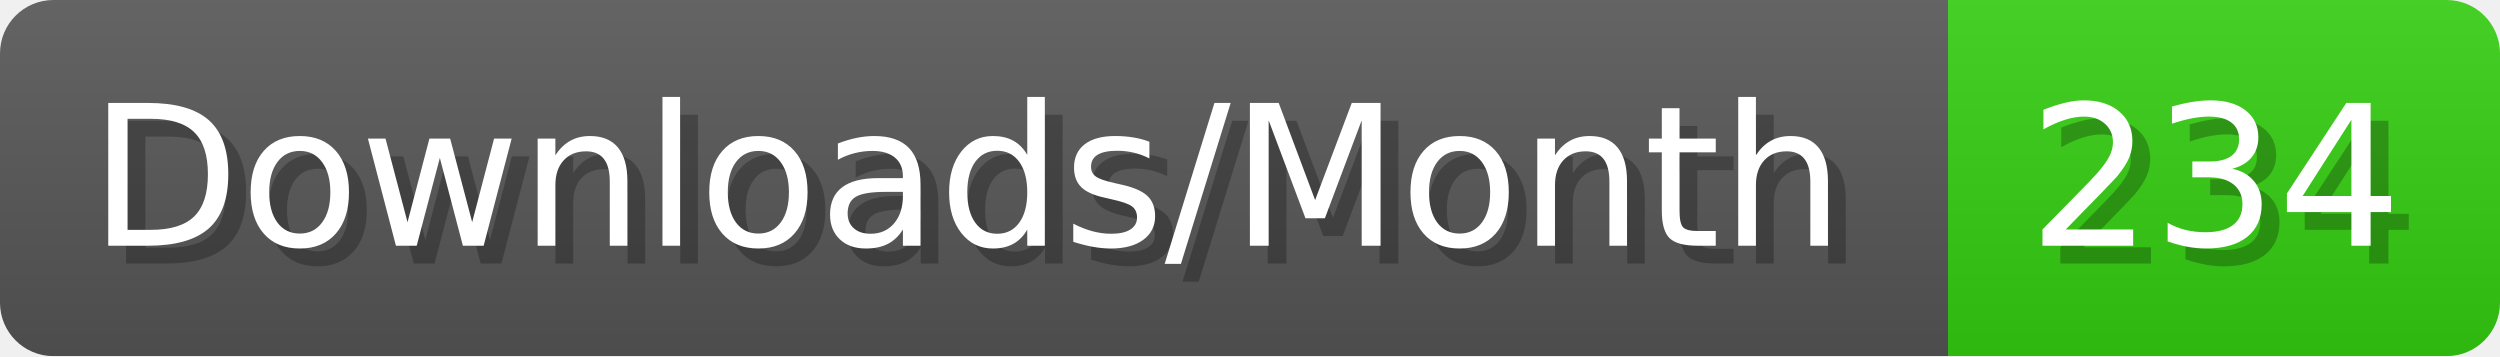
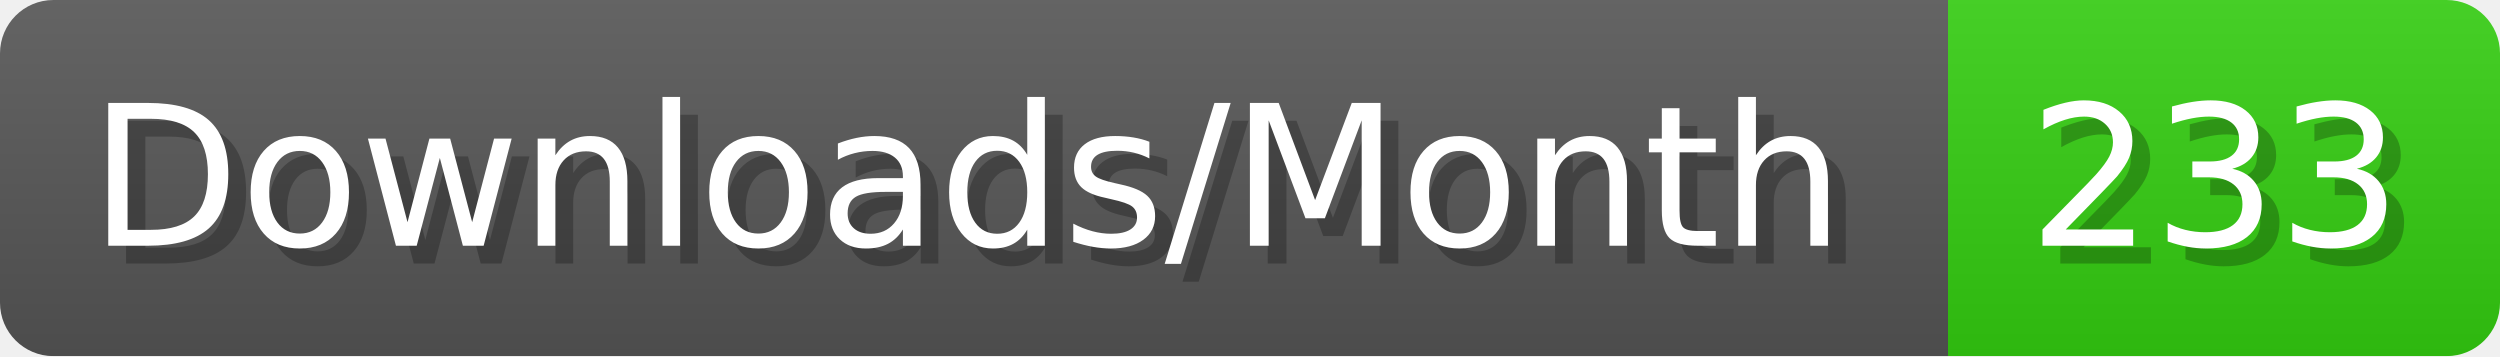
- <svg xmlns="http://www.w3.org/2000/svg" width="140.4" height="20" viewBox="0 0 1404 200" role="img" aria-label="Downloads/Month: 234">
+ <svg xmlns="http://www.w3.org/2000/svg" width="140.4" height="20" viewBox="0 0 1404 200" role="img" aria-label="Downloads/Month: 233">
  <linearGradient id="YlXUI" x2="0" y2="100%">
    <stop offset="0" stop-opacity=".1" stop-color="#EEE" />
    <stop offset="1" stop-opacity=".1" />
  </linearGradient>
  <mask id="JHhop">
    <rect width="1404" height="200" rx="30" fill="#FFF" />
  </mask>
  <g mask="url(#JHhop)">
    <rect width="1094" height="200" fill="#555" />
    <rect width="310" height="200" fill="#3C1" x="1094" />
    <rect width="1404" height="200" fill="url(#YlXUI)" />
  </g>
  <g aria-hidden="true" fill="#fff" text-anchor="start" font-family="Verdana,DejaVu Sans,sans-serif" font-size="110">
    <text x="60" y="148" textLength="994" fill="#000" opacity="0.25">Downloads/Month</text>
    <text x="50" y="138" textLength="994">Downloads/Month</text>
-     <text x="1149" y="148" textLength="210" fill="#000" opacity="0.25">234</text>
-     <text x="1139" y="138" textLength="210">234</text>
+     <text x="1149" y="148" textLength="210" fill="#000" opacity="0.25">233</text>
+     <text x="1139" y="138" textLength="210">233</text>
  </g>
</svg>
